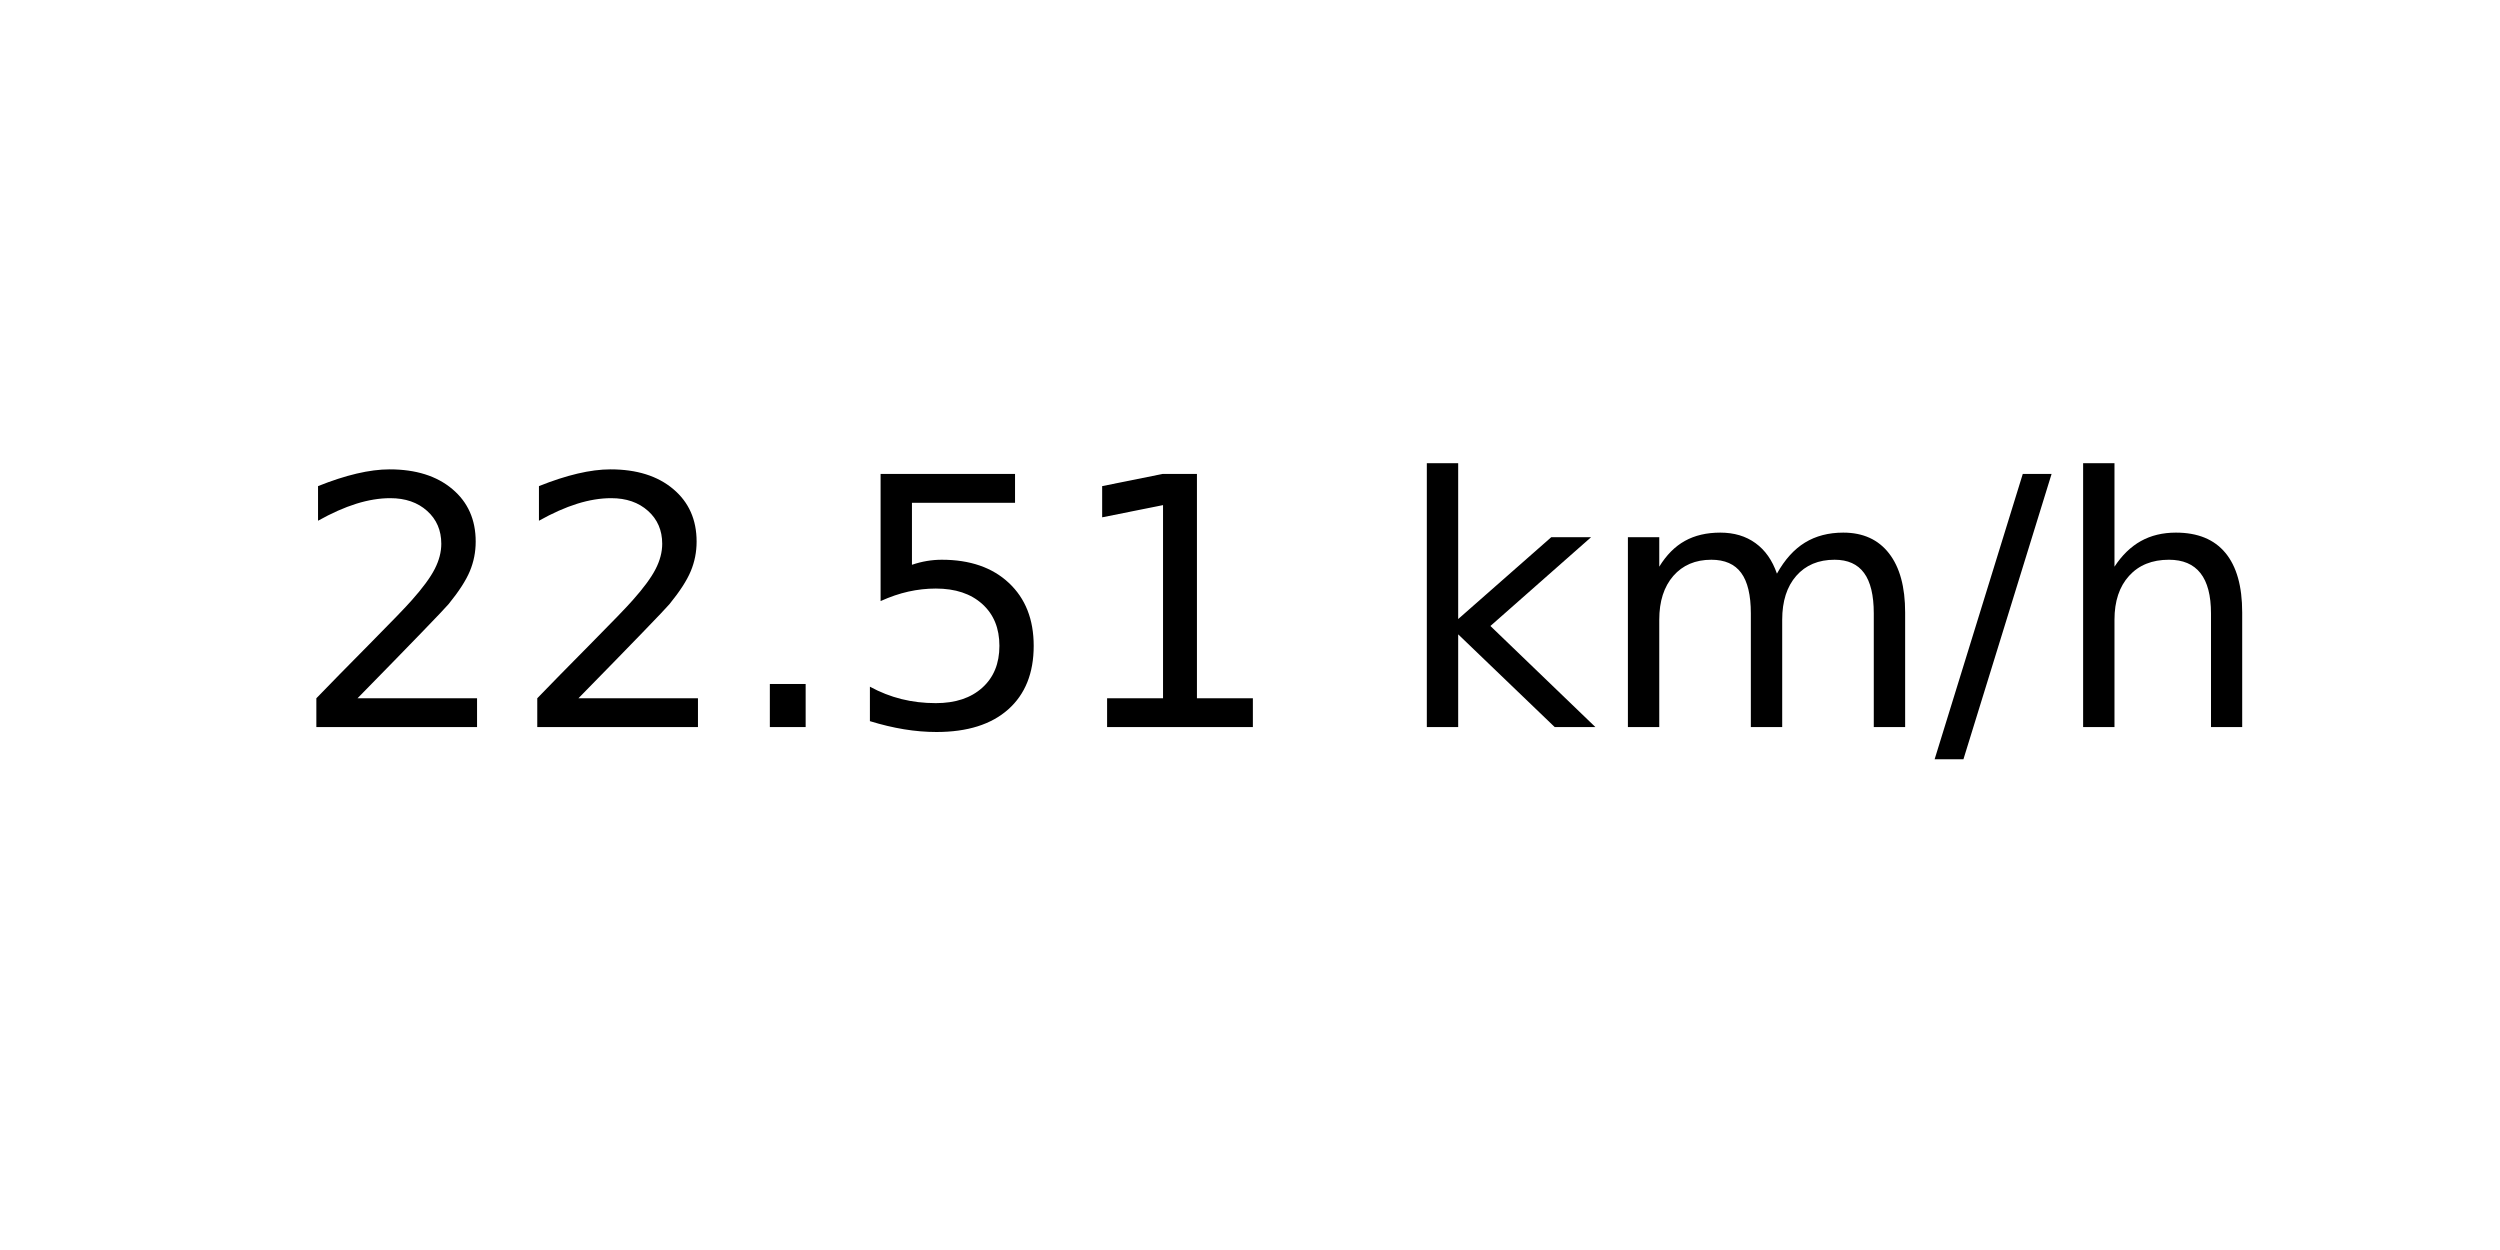
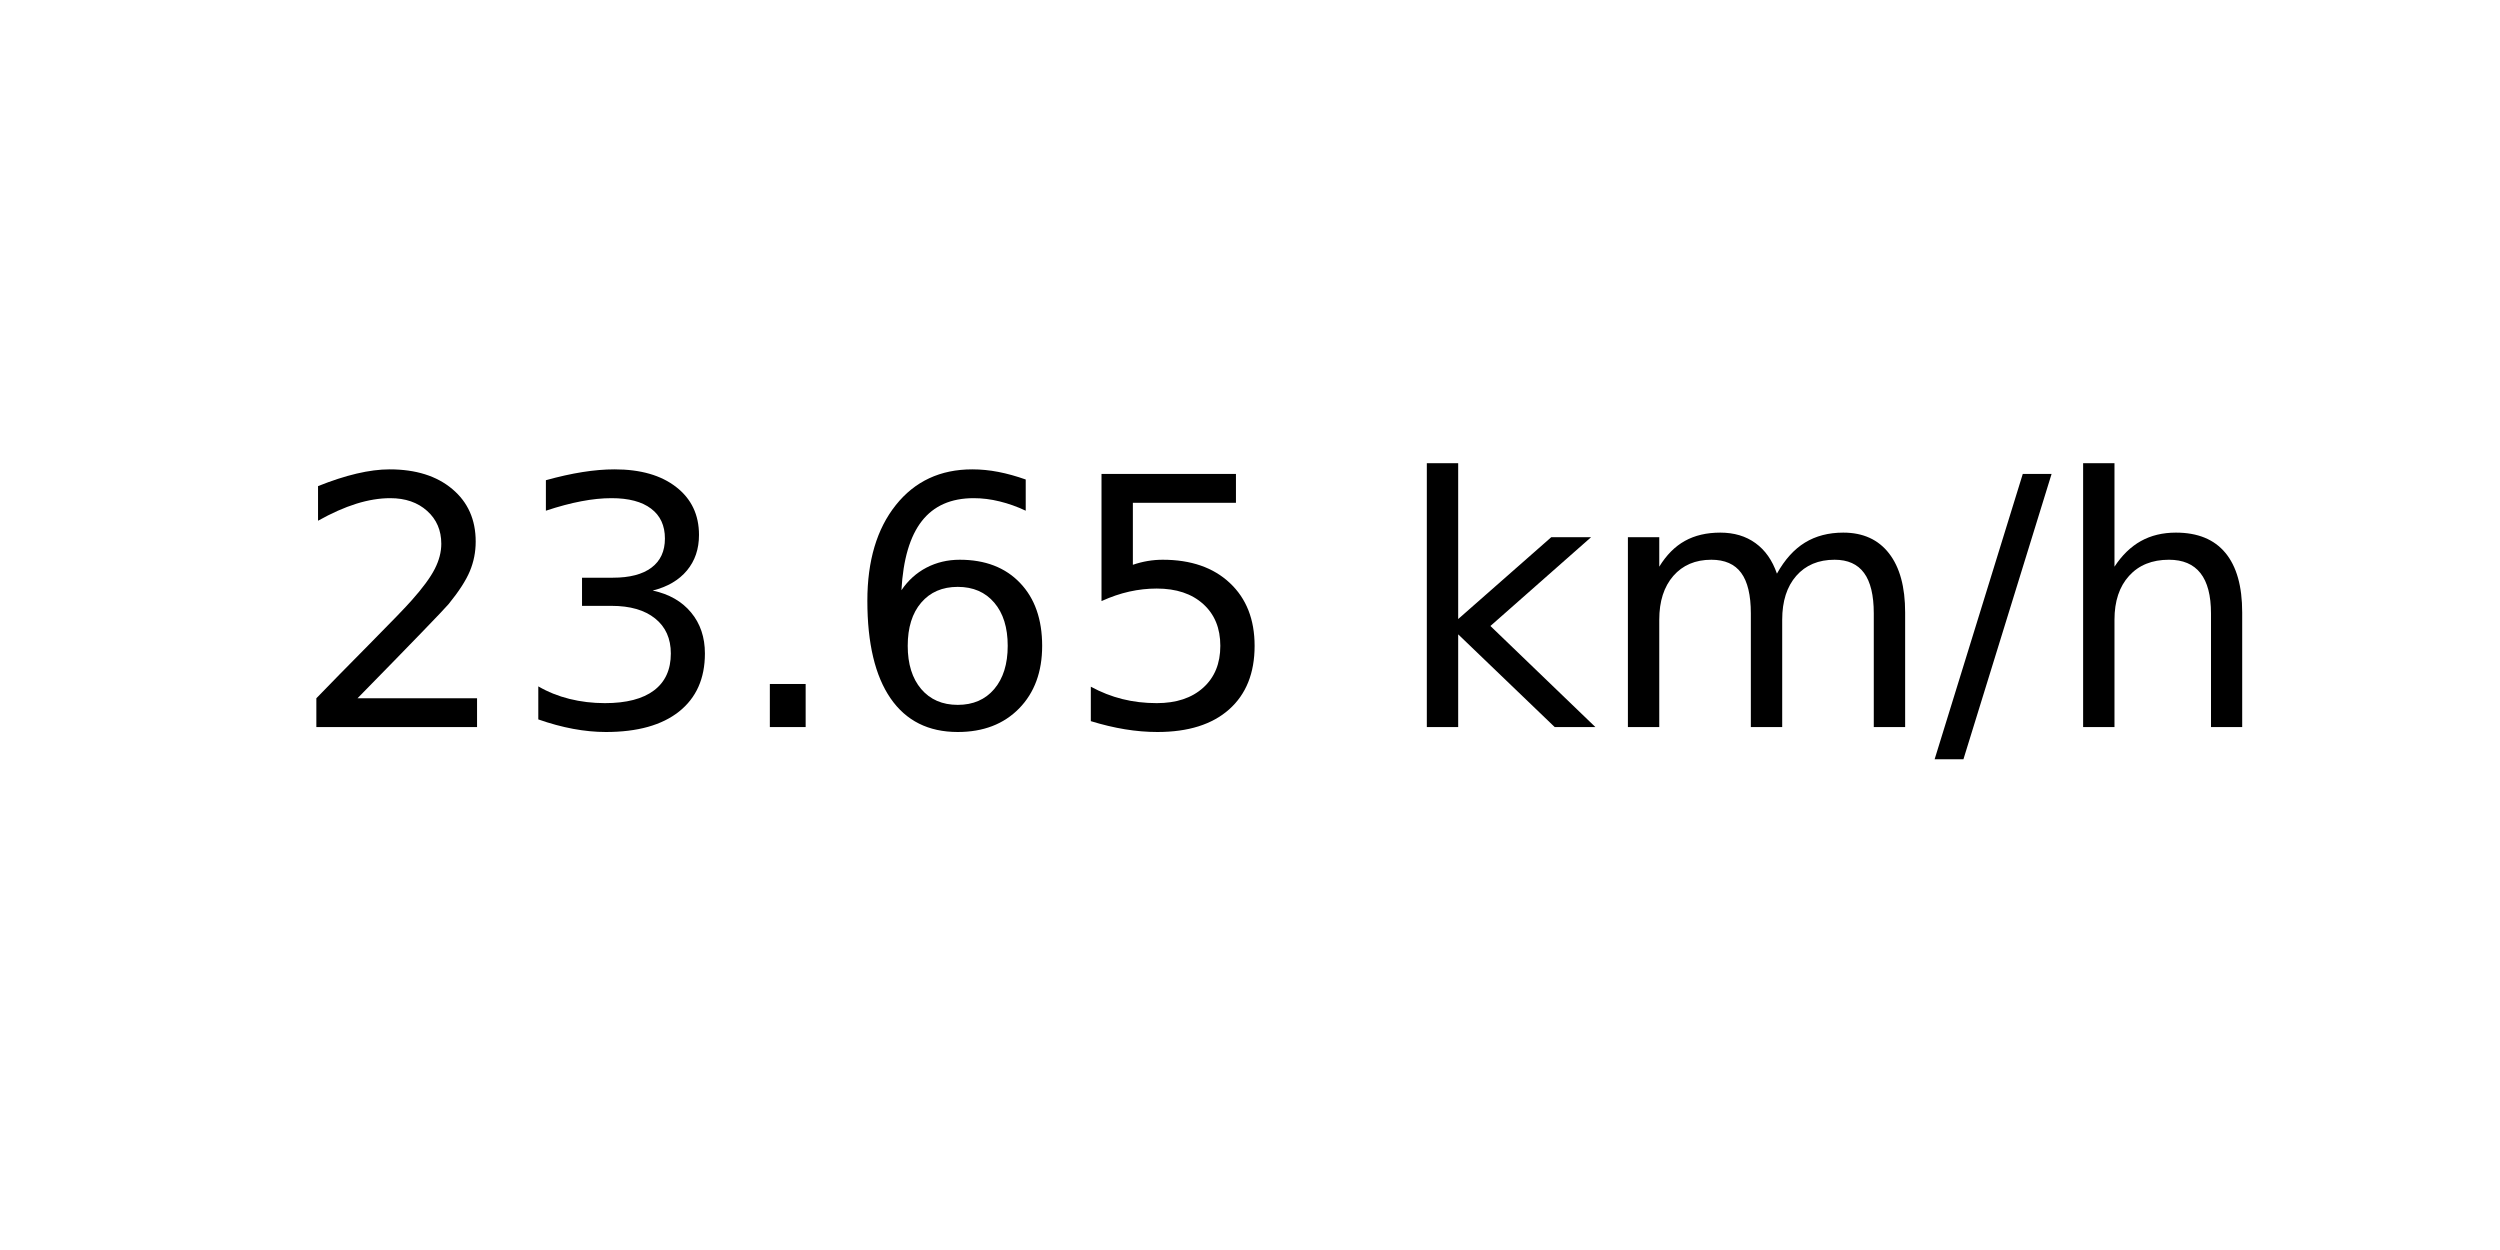
<svg xmlns="http://www.w3.org/2000/svg" xmlns:xlink="http://www.w3.org/1999/xlink" width="72pt" height="36pt" viewBox="0 0 72 36" version="1.1">
  <defs>
    <style type="text/css">*{stroke-linejoin: round; stroke-linecap: butt}</style>
  </defs>
  <g id="figure_1">
    <g id="axes_1">
      <g id="text_1">
        <g transform="translate(8.378125 20.93937) scale(0.1 -0.1)">
          <defs>
            <path id="DejaVuSans-32" d="M 1228 531  L 3431 531  L 3431 0  L 469 0  L 469 531  Q 828 903 1448 1529  Q 2069 2156 2228 2338  Q 2531 2678 2651 2914  Q 2772 3150 2772 3378  Q 2772 3750 2511 3984  Q 2250 4219 1831 4219  Q 1534 4219 1204 4116  Q 875 4013 500 3803  L 500 4441  Q 881 4594 1212 4672  Q 1544 4750 1819 4750  Q 2544 4750 2975 4387  Q 3406 4025 3406 3419  Q 3406 3131 3298 2873  Q 3191 2616 2906 2266  Q 2828 2175 2409 1742  Q 1991 1309 1228 531  z " transform="scale(0.015625)" />
+             <path id="DejaVuSans-33" d="M 2597 2516  Q 3050 2419 3304 2112  Q 3559 1806 3559 1356  Q 3559 666 3084 287  Q 2609 -91 1734 -91  Q 1441 -91 1130 -33  Q 819 25 488 141  L 488 750  Q 750 597 1062 519  Q 1375 441 1716 441  Q 2309 441 2620 675  Q 2931 909 2931 1356  Q 2931 1769 2642 2001  Q 2353 2234 1838 2234  L 1294 2234  L 1294 2753  L 1863 2753  Q 2328 2753 2575 2939  Q 2822 3125 2822 3475  Q 2822 3834 2567 4026  Q 2313 4219 1838 4219  Q 1578 4219 1281 4162  Q 984 4106 628 3988  L 628 4550  Q 988 4650 1302 4700  Q 1616 4750 1894 4750  Q 2613 4750 3031 4423  Q 3450 4097 3450 3541  Q 3450 3153 3228 2886  Q 3006 2619 2597 2516  z " transform="scale(0.015625)" />
            <path id="DejaVuSans-2e" d="M 684 794  L 1344 794  L 1344 0  L 684 0  L 684 794  z " transform="scale(0.015625)" />
+             <path id="DejaVuSans-36" d="M 2113 2584  Q 1688 2584 1439 2293  Q 1191 2003 1191 1497  Q 1191 994 1439 701  Q 1688 409 2113 409  Q 2538 409 2786 701  Q 3034 994 3034 1497  Q 3034 2003 2786 2293  Q 2538 2584 2113 2584  z M 3366 4563  L 3366 3988  Q 3128 4100 2886 4159  Q 2644 4219 2406 4219  Q 1781 4219 1451 3797  Q 1122 3375 1075 2522  Q 1259 2794 1537 2939  Q 1816 3084 2150 3084  Q 2853 3084 3261 2657  Q 3669 2231 3669 1497  Q 3669 778 3244 343  Q 2819 -91 2113 -91  Q 1303 -91 875 529  Q 447 1150 447 2328  Q 447 3434 972 4092  Q 1497 4750 2381 4750  Q 2619 4750 2861 4703  Q 3103 4656 3366 4563  z " transform="scale(0.015625)" />
            <path id="DejaVuSans-35" d="M 691 4666  L 3169 4666  L 3169 4134  L 1269 4134  L 1269 2991  Q 1406 3038 1543 3061  Q 1681 3084 1819 3084  Q 2600 3084 3056 2656  Q 3513 2228 3513 1497  Q 3513 744 3044 326  Q 2575 -91 1722 -91  Q 1428 -91 1123 -41  Q 819 9 494 109  L 494 744  Q 775 591 1075 516  Q 1375 441 1709 441  Q 2250 441 2565 725  Q 2881 1009 2881 1497  Q 2881 1984 2565 2268  Q 2250 2553 1709 2553  Q 1456 2553 1204 2497  Q 953 2441 691 2322  L 691 4666  z " transform="scale(0.015625)" />
-             <path id="DejaVuSans-31" d="M 794 531  L 1825 531  L 1825 4091  L 703 3866  L 703 4441  L 1819 4666  L 2450 4666  L 2450 531  L 3481 531  L 3481 0  L 794 0  L 794 531  z " transform="scale(0.015625)" />
            <path id="DejaVuSans-20" transform="scale(0.015625)" />
            <path id="DejaVuSans-6b" d="M 581 4863  L 1159 4863  L 1159 1991  L 2875 3500  L 3609 3500  L 1753 1863  L 3688 0  L 2938 0  L 1159 1709  L 1159 0  L 581 0  L 581 4863  z " transform="scale(0.015625)" />
            <path id="DejaVuSans-6d" d="M 3328 2828  Q 3544 3216 3844 3400  Q 4144 3584 4550 3584  Q 5097 3584 5394 3201  Q 5691 2819 5691 2113  L 5691 0  L 5113 0  L 5113 2094  Q 5113 2597 4934 2840  Q 4756 3084 4391 3084  Q 3944 3084 3684 2787  Q 3425 2491 3425 1978  L 3425 0  L 2847 0  L 2847 2094  Q 2847 2600 2669 2842  Q 2491 3084 2119 3084  Q 1678 3084 1418 2786  Q 1159 2488 1159 1978  L 1159 0  L 581 0  L 581 3500  L 1159 3500  L 1159 2956  Q 1356 3278 1631 3431  Q 1906 3584 2284 3584  Q 2666 3584 2933 3390  Q 3200 3197 3328 2828  z " transform="scale(0.015625)" />
            <path id="DejaVuSans-2f" d="M 1625 4666  L 2156 4666  L 531 -594  L 0 -594  L 1625 4666  z " transform="scale(0.015625)" />
            <path id="DejaVuSans-68" d="M 3513 2113  L 3513 0  L 2938 0  L 2938 2094  Q 2938 2591 2744 2837  Q 2550 3084 2163 3084  Q 1697 3084 1428 2787  Q 1159 2491 1159 1978  L 1159 0  L 581 0  L 581 4863  L 1159 4863  L 1159 2956  Q 1366 3272 1645 3428  Q 1925 3584 2291 3584  Q 2894 3584 3203 3211  Q 3513 2838 3513 2113  z " transform="scale(0.015625)" />
          </defs>
          <use xlink:href="#DejaVuSans-32" />
-           <use xlink:href="#DejaVuSans-32" x="63.623" />
+           <use xlink:href="#DejaVuSans-33" x="63.623" />
          <use xlink:href="#DejaVuSans-2e" x="127.246" />
-           <use xlink:href="#DejaVuSans-35" x="159.033" />
-           <use xlink:href="#DejaVuSans-31" x="222.656" />
+           <use xlink:href="#DejaVuSans-36" x="159.033" />
+           <use xlink:href="#DejaVuSans-35" x="222.656" />
          <use xlink:href="#DejaVuSans-20" x="286.279" />
          <use xlink:href="#DejaVuSans-6b" x="318.066" />
          <use xlink:href="#DejaVuSans-6d" x="375.977" />
          <use xlink:href="#DejaVuSans-2f" x="473.389" />
          <use xlink:href="#DejaVuSans-68" x="507.08" />
        </g>
      </g>
    </g>
  </g>
</svg>
